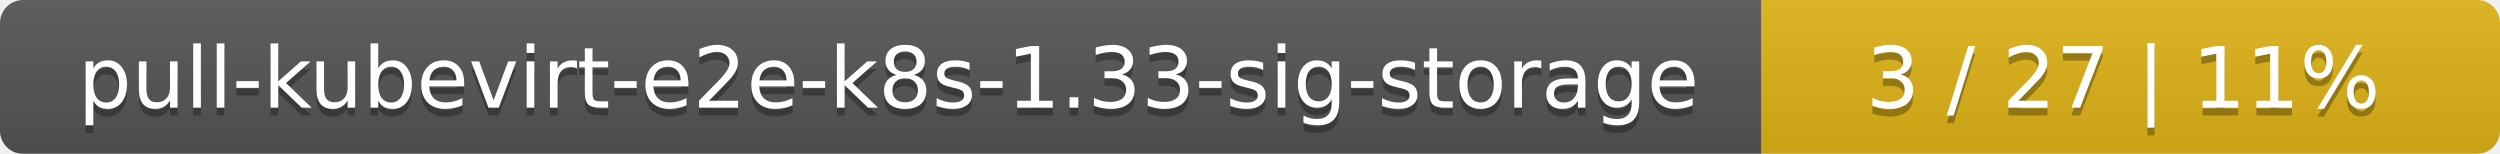
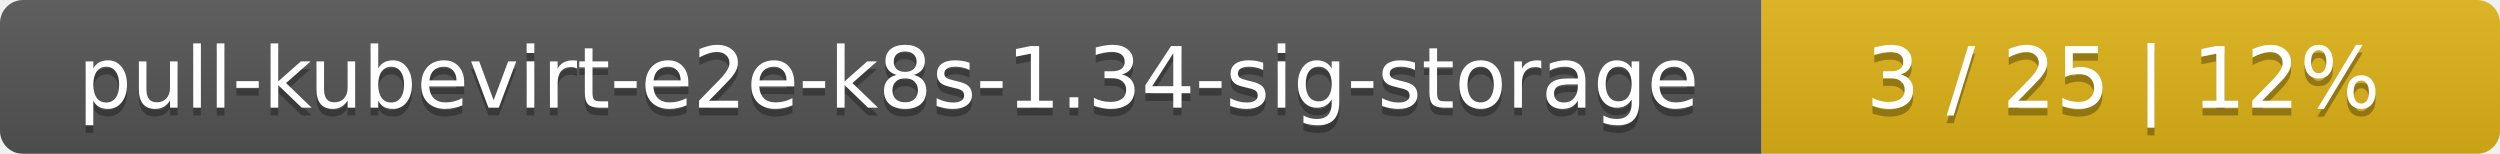
<svg xmlns="http://www.w3.org/2000/svg" width="325" height="20">
  <linearGradient id="smooth" x2="0" y2="100%">
    <stop offset="0" stop-color="#bbb" stop-opacity=".1" />
    <stop offset="1" stop-opacity=".1" />
  </linearGradient>
  <mask id="round">
    <rect width="325" height="20" rx="3" fill="#fff" />
  </mask>
  <g mask="url(#round)">
    <rect width="229" height="20" fill="#555" />
    <rect x="229" width="96" height="20" fill="#dfb317" />
    <rect width="325" height="20" fill="url(#smooth)" />
  </g>
  <g fill="#fff" text-anchor="middle" font-family="DejaVu Sans,Verdana,Geneva,sans-serif" font-size="11">
-     <text x="115.5" y="15" fill="#010101" fill-opacity=".3">pull-kubevirt-e2e-k8s-1.33-sig-storage</text>
-     <text x="115.5" y="14">pull-kubevirt-e2e-k8s-1.33-sig-storage</text>
-     <text x="276" y="15" fill="#010101" fill-opacity=".3">3 / 27    |    11%</text>
-     <text x="276" y="14">3 / 27    |    11%</text>
+     <text x="115.5" y="15" fill="#010101" fill-opacity=".3">pull-kubevirt-e2e-k8s-1.34-sig-storage</text>
+     <text x="115.5" y="14">pull-kubevirt-e2e-k8s-1.34-sig-storage</text>
+     <text x="276" y="15" fill="#010101" fill-opacity=".3">3 / 25    |    12%</text>
+     <text x="276" y="14">3 / 25    |    12%</text>
  </g>
</svg>
